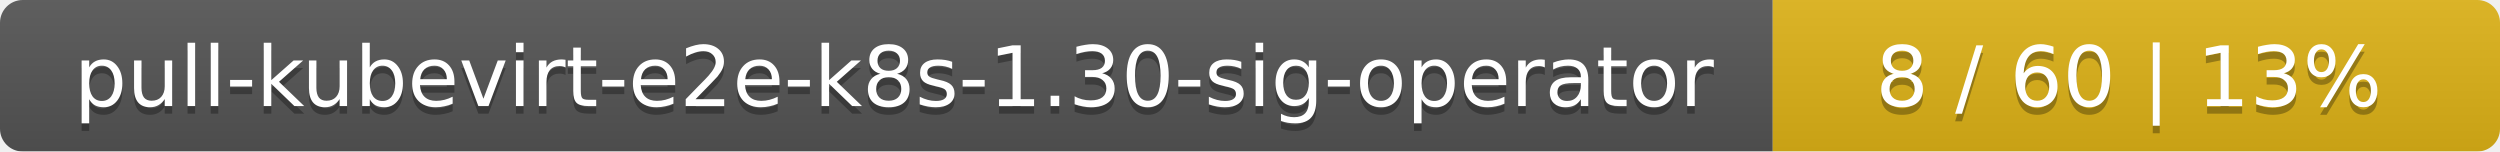
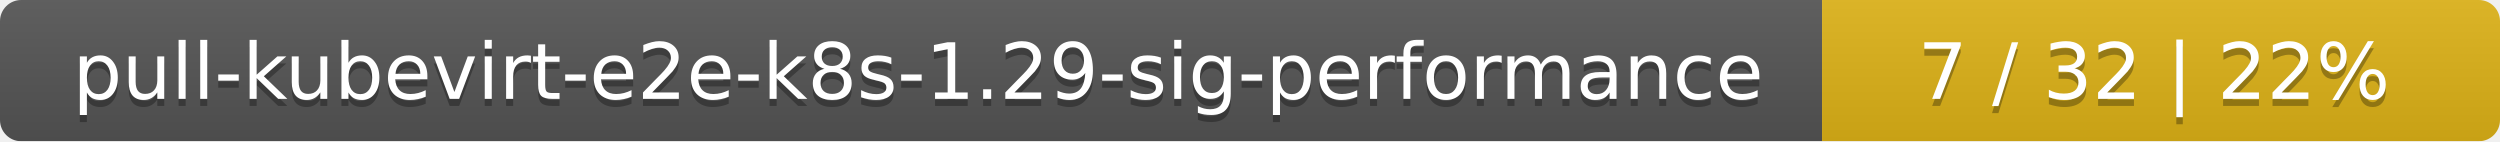
- <svg xmlns="http://www.w3.org/2000/svg" width="330" height="20">
+ <svg xmlns="http://www.w3.org/2000/svg" width="354" height="20">
  <linearGradient id="smooth" x2="0" y2="100%">
    <stop offset="0" stop-color="#bbb" stop-opacity=".1" />
    <stop offset="1" stop-opacity=".1" />
  </linearGradient>
  <mask id="round">
-     <rect width="330" height="20" rx="3" fill="#fff" />
+     <rect width="354" height="20" rx="3" fill="#fff" />
  </mask>
  <g mask="url(#round)">
-     <rect width="234" height="20" fill="#555" />
-     <rect x="234" width="96" height="20" fill="#dfb317" />
-     <rect width="330" height="20" fill="url(#smooth)" />
+     <rect width="258" height="20" fill="#555" />
+     <rect x="258" width="96" height="20" fill="#dfb317" />
+     <rect width="354" height="20" fill="url(#smooth)" />
  </g>
  <g fill="#fff" text-anchor="middle" font-family="DejaVu Sans,Verdana,Geneva,sans-serif" font-size="11">
-     <text x="118" y="15" fill="#010101" fill-opacity=".3">pull-kubevirt-e2e-k8s-1.30-sig-operator</text>
-     <text x="118" y="14">pull-kubevirt-e2e-k8s-1.30-sig-operator</text>
-     <text x="281" y="15" fill="#010101" fill-opacity=".3">8 / 60    |    13%</text>
-     <text x="281" y="14">8 / 60    |    13%</text>
+     <text x="130" y="15" fill="#010101" fill-opacity=".3">pull-kubevirt-e2e-k8s-1.29-sig-performance</text>
+     <text x="130" y="14">pull-kubevirt-e2e-k8s-1.29-sig-performance</text>
+     <text x="305" y="15" fill="#010101" fill-opacity=".3">7 / 32    |    22%</text>
+     <text x="305" y="14">7 / 32    |    22%</text>
  </g>
</svg>
